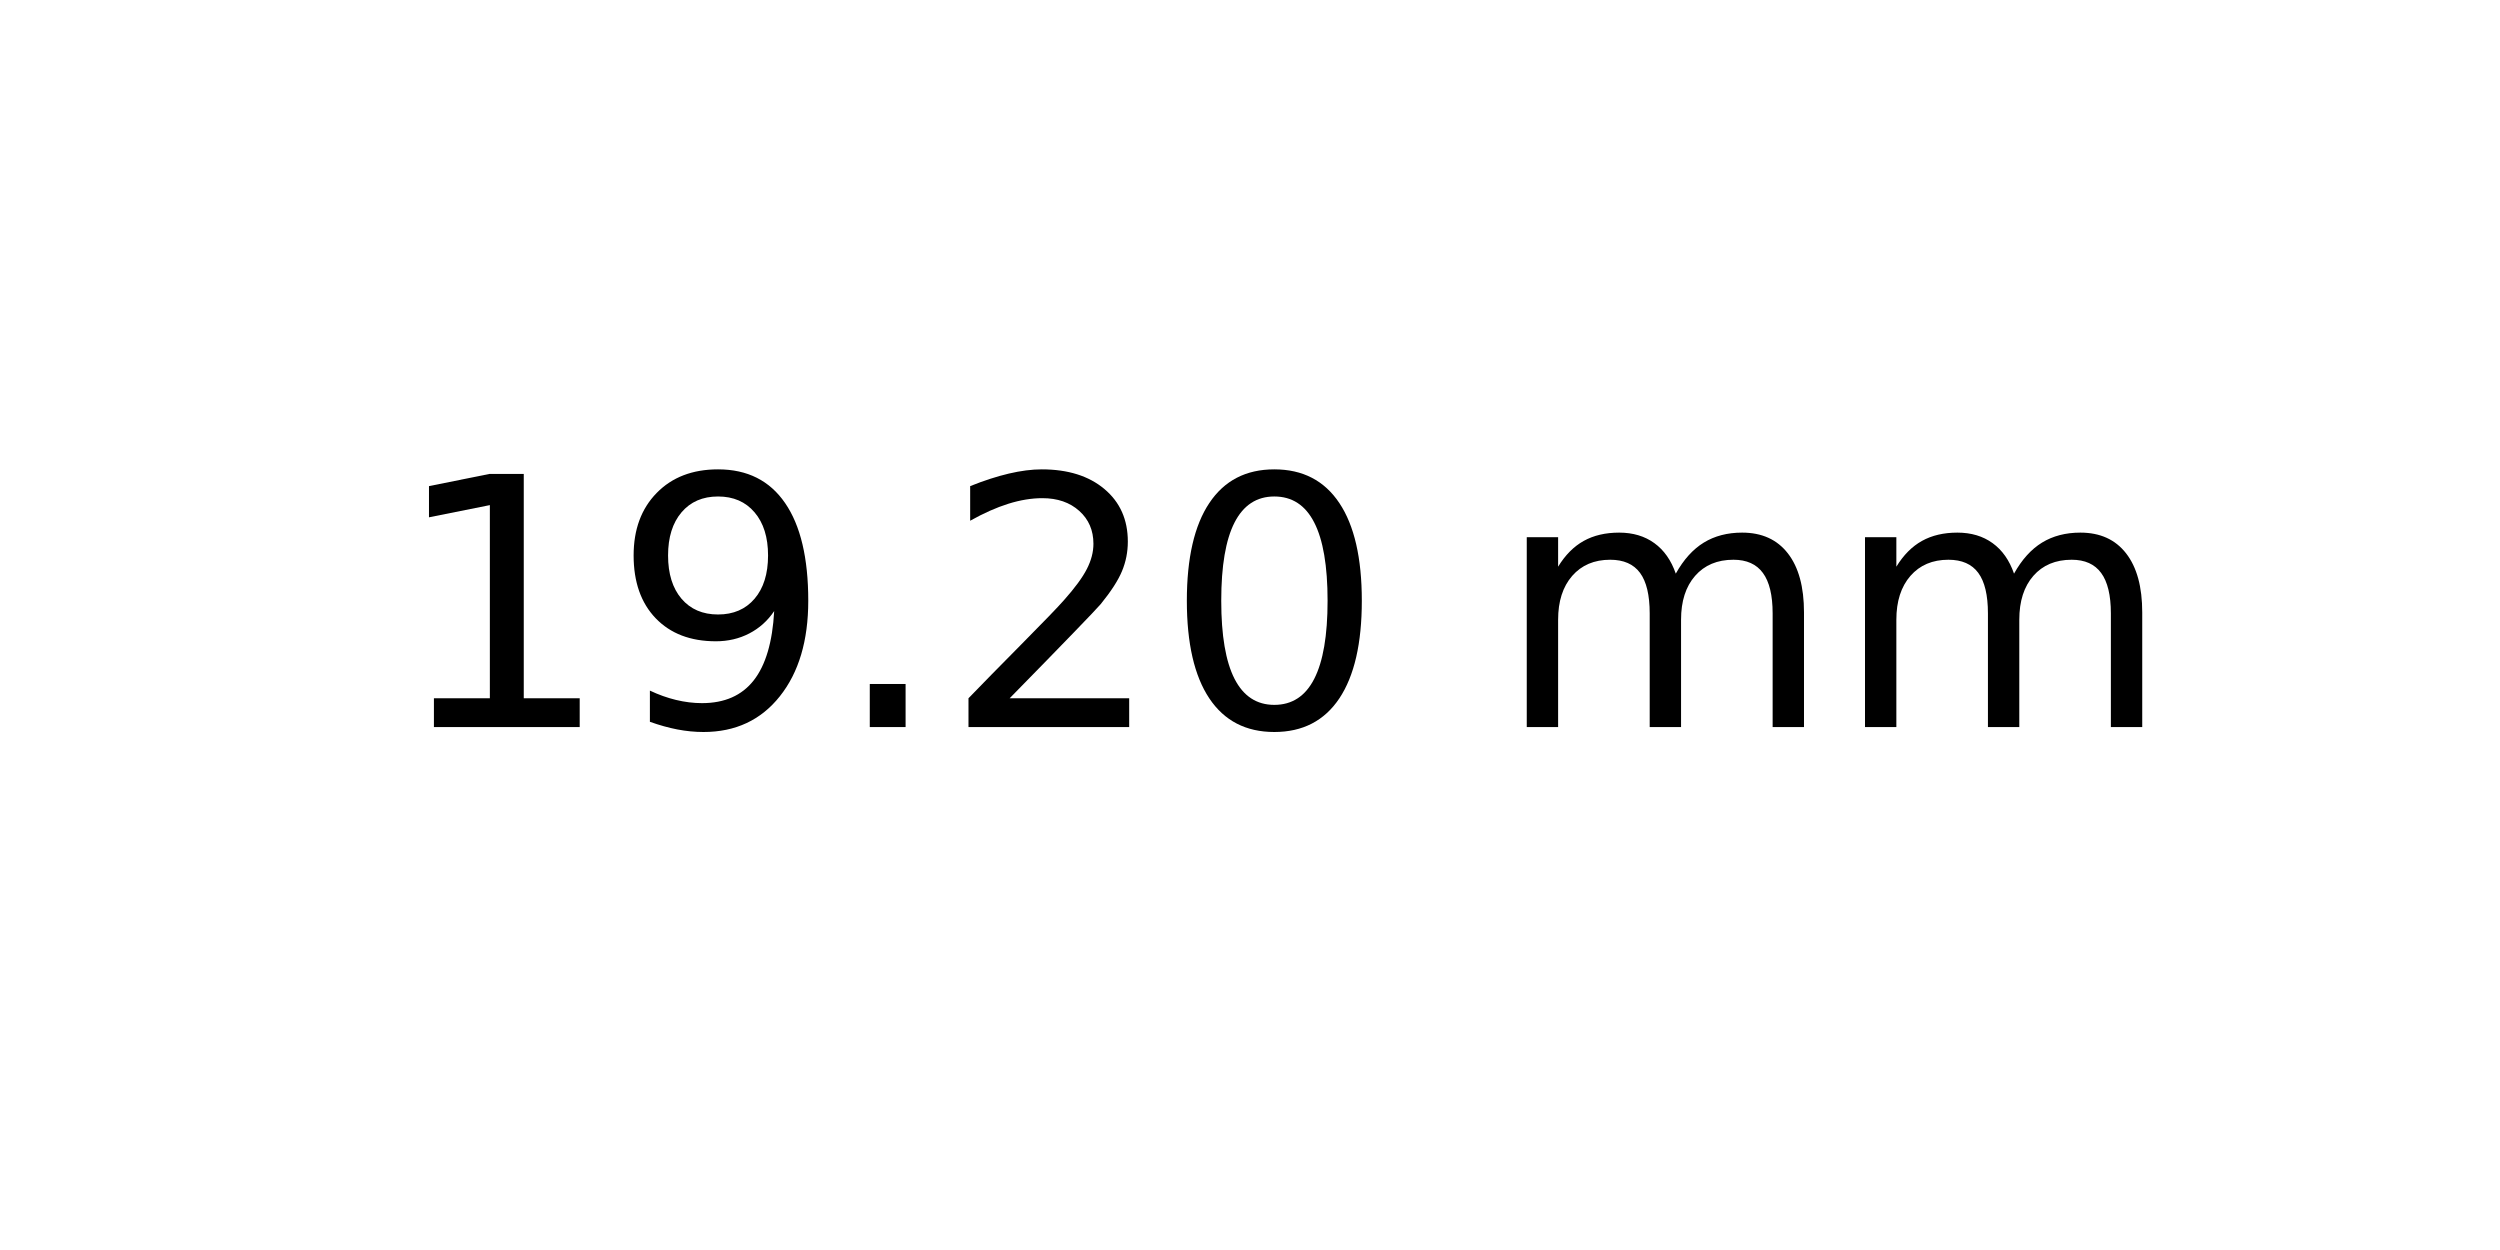
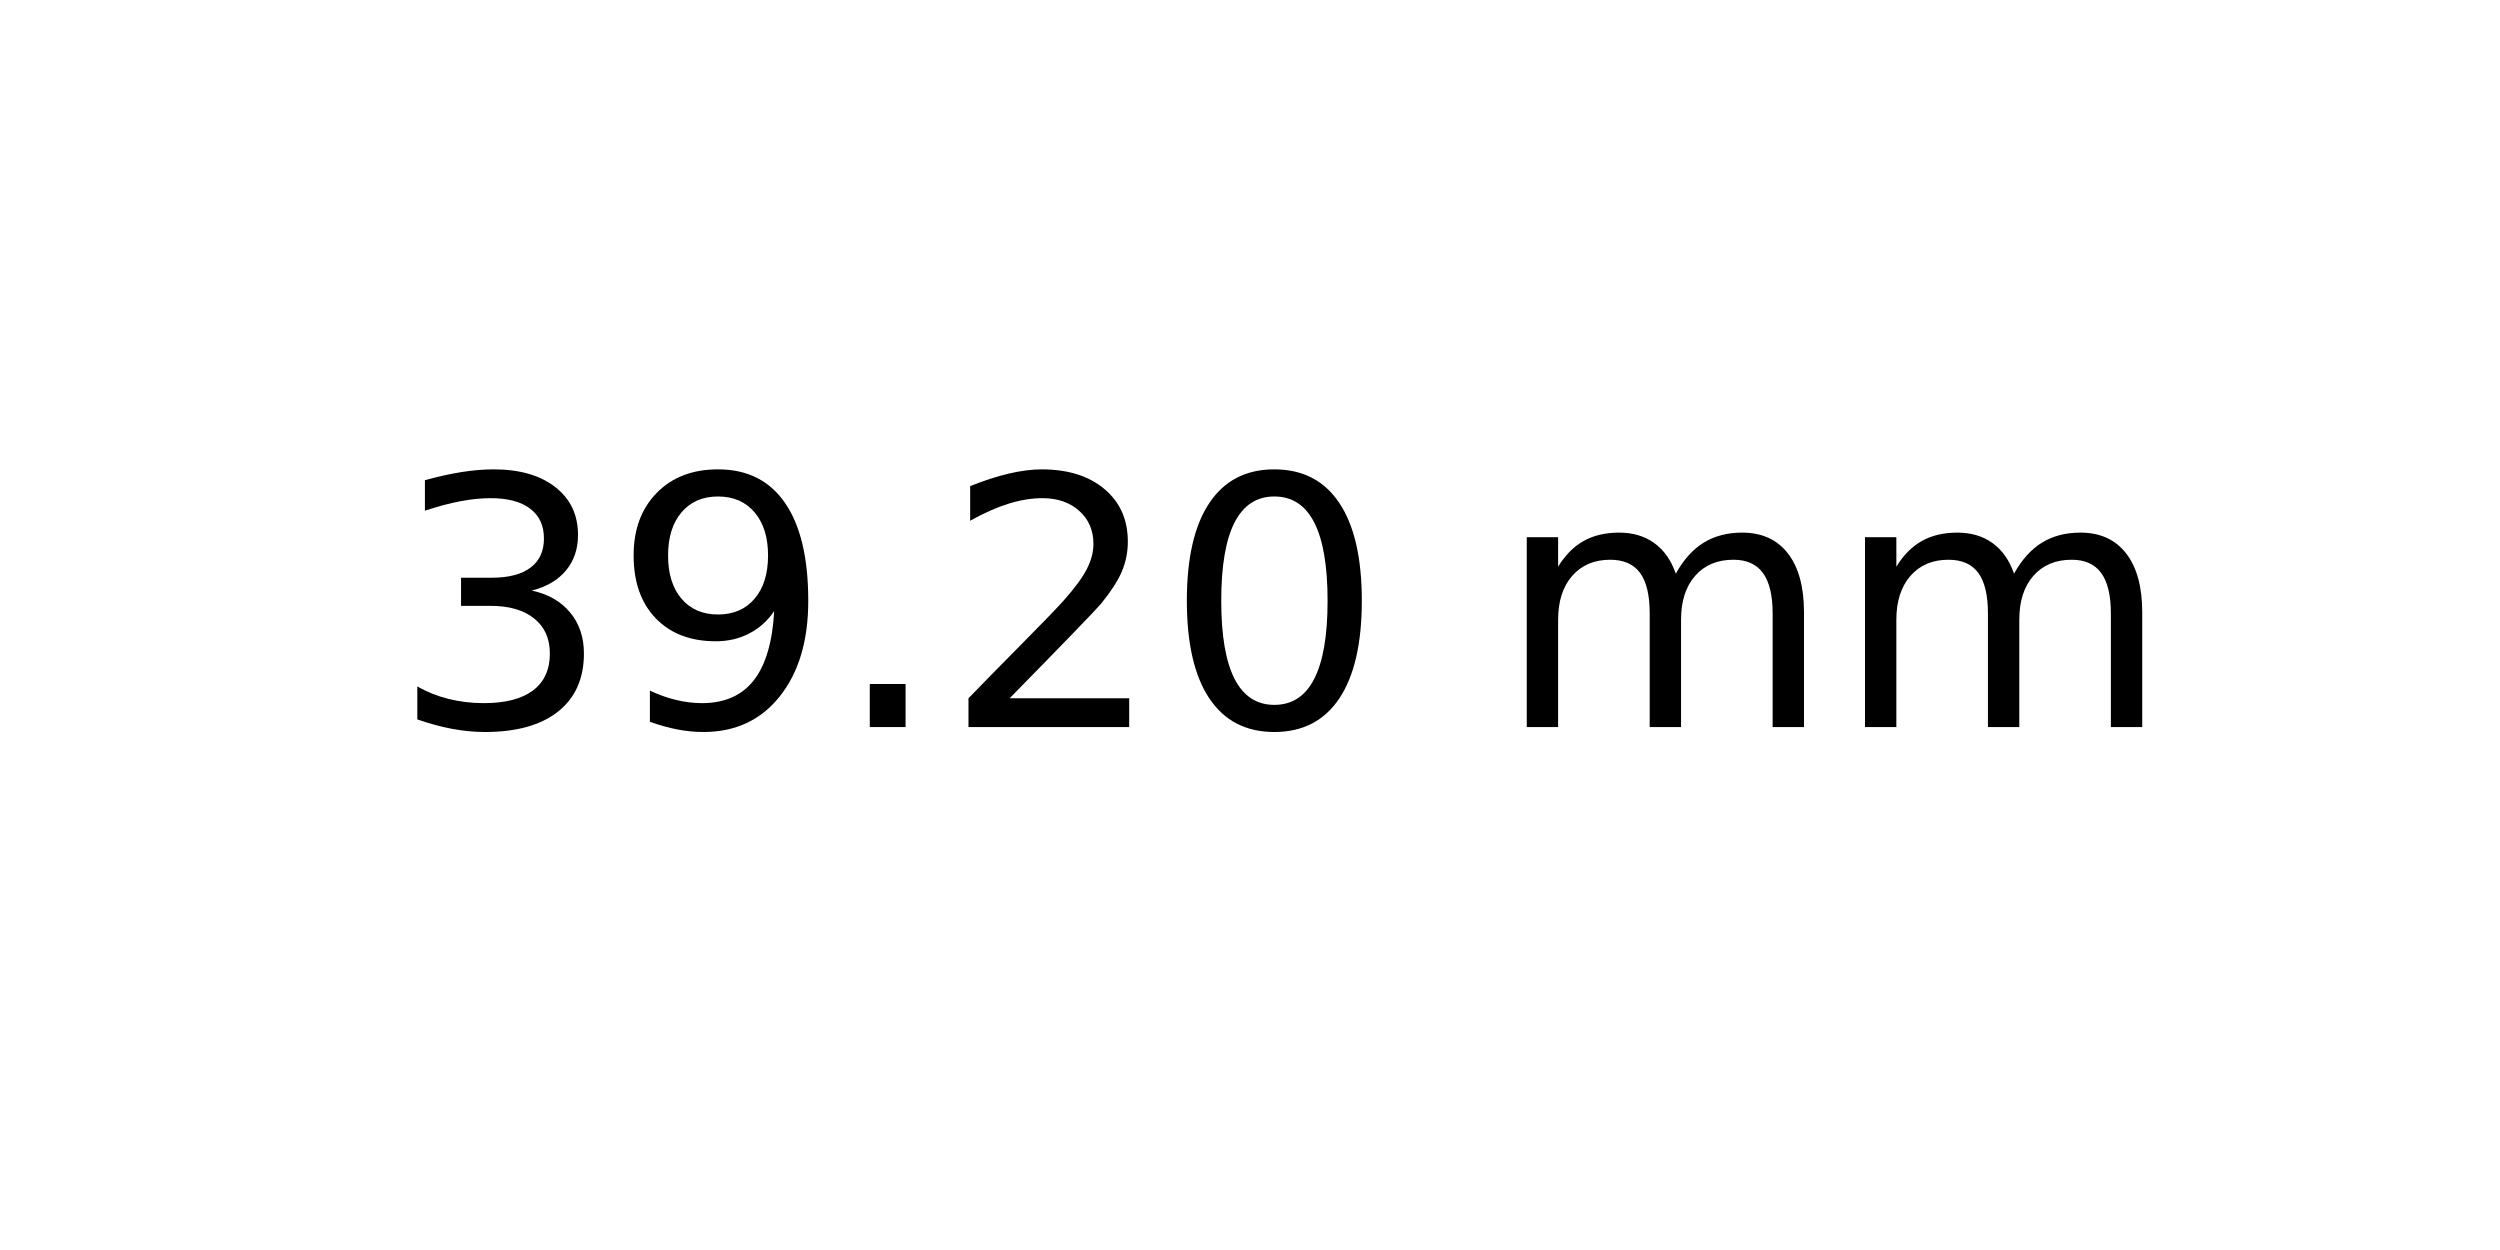
<svg xmlns="http://www.w3.org/2000/svg" xmlns:xlink="http://www.w3.org/1999/xlink" width="72pt" height="36pt" viewBox="0 0 72 36" version="1.1">
  <defs>
    <style type="text/css">*{stroke-linejoin: round; stroke-linecap: butt}</style>
  </defs>
  <g id="figure_1">
    <g id="axes_1">
      <g id="text_1">
        <g transform="translate(11.25625 20.93937) scale(0.1 -0.1)">
          <defs>
-             <path id="DejaVuSans-31" d="M 794 531  L 1825 531  L 1825 4091  L 703 3866  L 703 4441  L 1819 4666  L 2450 4666  L 2450 531  L 3481 531  L 3481 0  L 794 0  L 794 531  z " transform="scale(0.015625)" />
+             <path id="DejaVuSans-33" d="M 2597 2516  Q 3050 2419 3304 2112  Q 3559 1806 3559 1356  Q 3559 666 3084 287  Q 2609 -91 1734 -91  Q 1441 -91 1130 -33  Q 819 25 488 141  L 488 750  Q 750 597 1062 519  Q 1375 441 1716 441  Q 2309 441 2620 675  Q 2931 909 2931 1356  Q 2931 1769 2642 2001  Q 2353 2234 1838 2234  L 1294 2234  L 1294 2753  L 1863 2753  Q 2328 2753 2575 2939  Q 2822 3125 2822 3475  Q 2822 3834 2567 4026  Q 2313 4219 1838 4219  Q 1578 4219 1281 4162  Q 984 4106 628 3988  L 628 4550  Q 988 4650 1302 4700  Q 1616 4750 1894 4750  Q 2613 4750 3031 4423  Q 3450 4097 3450 3541  Q 3450 3153 3228 2886  Q 3006 2619 2597 2516  z " transform="scale(0.015625)" />
            <path id="DejaVuSans-39" d="M 703 97  L 703 672  Q 941 559 1184 500  Q 1428 441 1663 441  Q 2288 441 2617 861  Q 2947 1281 2994 2138  Q 2813 1869 2534 1725  Q 2256 1581 1919 1581  Q 1219 1581 811 2004  Q 403 2428 403 3163  Q 403 3881 828 4315  Q 1253 4750 1959 4750  Q 2769 4750 3195 4129  Q 3622 3509 3622 2328  Q 3622 1225 3098 567  Q 2575 -91 1691 -91  Q 1453 -91 1209 -44  Q 966 3 703 97  z M 1959 2075  Q 2384 2075 2632 2365  Q 2881 2656 2881 3163  Q 2881 3666 2632 3958  Q 2384 4250 1959 4250  Q 1534 4250 1286 3958  Q 1038 3666 1038 3163  Q 1038 2656 1286 2365  Q 1534 2075 1959 2075  z " transform="scale(0.015625)" />
            <path id="DejaVuSans-2e" d="M 684 794  L 1344 794  L 1344 0  L 684 0  L 684 794  z " transform="scale(0.015625)" />
            <path id="DejaVuSans-32" d="M 1228 531  L 3431 531  L 3431 0  L 469 0  L 469 531  Q 828 903 1448 1529  Q 2069 2156 2228 2338  Q 2531 2678 2651 2914  Q 2772 3150 2772 3378  Q 2772 3750 2511 3984  Q 2250 4219 1831 4219  Q 1534 4219 1204 4116  Q 875 4013 500 3803  L 500 4441  Q 881 4594 1212 4672  Q 1544 4750 1819 4750  Q 2544 4750 2975 4387  Q 3406 4025 3406 3419  Q 3406 3131 3298 2873  Q 3191 2616 2906 2266  Q 2828 2175 2409 1742  Q 1991 1309 1228 531  z " transform="scale(0.015625)" />
            <path id="DejaVuSans-30" d="M 2034 4250  Q 1547 4250 1301 3770  Q 1056 3291 1056 2328  Q 1056 1369 1301 889  Q 1547 409 2034 409  Q 2525 409 2770 889  Q 3016 1369 3016 2328  Q 3016 3291 2770 3770  Q 2525 4250 2034 4250  z M 2034 4750  Q 2819 4750 3233 4129  Q 3647 3509 3647 2328  Q 3647 1150 3233 529  Q 2819 -91 2034 -91  Q 1250 -91 836 529  Q 422 1150 422 2328  Q 422 3509 836 4129  Q 1250 4750 2034 4750  z " transform="scale(0.015625)" />
            <path id="DejaVuSans-20" transform="scale(0.015625)" />
            <path id="DejaVuSans-6d" d="M 3328 2828  Q 3544 3216 3844 3400  Q 4144 3584 4550 3584  Q 5097 3584 5394 3201  Q 5691 2819 5691 2113  L 5691 0  L 5113 0  L 5113 2094  Q 5113 2597 4934 2840  Q 4756 3084 4391 3084  Q 3944 3084 3684 2787  Q 3425 2491 3425 1978  L 3425 0  L 2847 0  L 2847 2094  Q 2847 2600 2669 2842  Q 2491 3084 2119 3084  Q 1678 3084 1418 2786  Q 1159 2488 1159 1978  L 1159 0  L 581 0  L 581 3500  L 1159 3500  L 1159 2956  Q 1356 3278 1631 3431  Q 1906 3584 2284 3584  Q 2666 3584 2933 3390  Q 3200 3197 3328 2828  z " transform="scale(0.015625)" />
          </defs>
-           <use xlink:href="#DejaVuSans-31" />
+           <use xlink:href="#DejaVuSans-33" />
          <use xlink:href="#DejaVuSans-39" x="63.623" />
          <use xlink:href="#DejaVuSans-2e" x="127.246" />
          <use xlink:href="#DejaVuSans-32" x="159.033" />
          <use xlink:href="#DejaVuSans-30" x="222.656" />
          <use xlink:href="#DejaVuSans-20" x="286.279" />
          <use xlink:href="#DejaVuSans-6d" x="318.066" />
          <use xlink:href="#DejaVuSans-6d" x="415.479" />
        </g>
      </g>
    </g>
  </g>
</svg>
